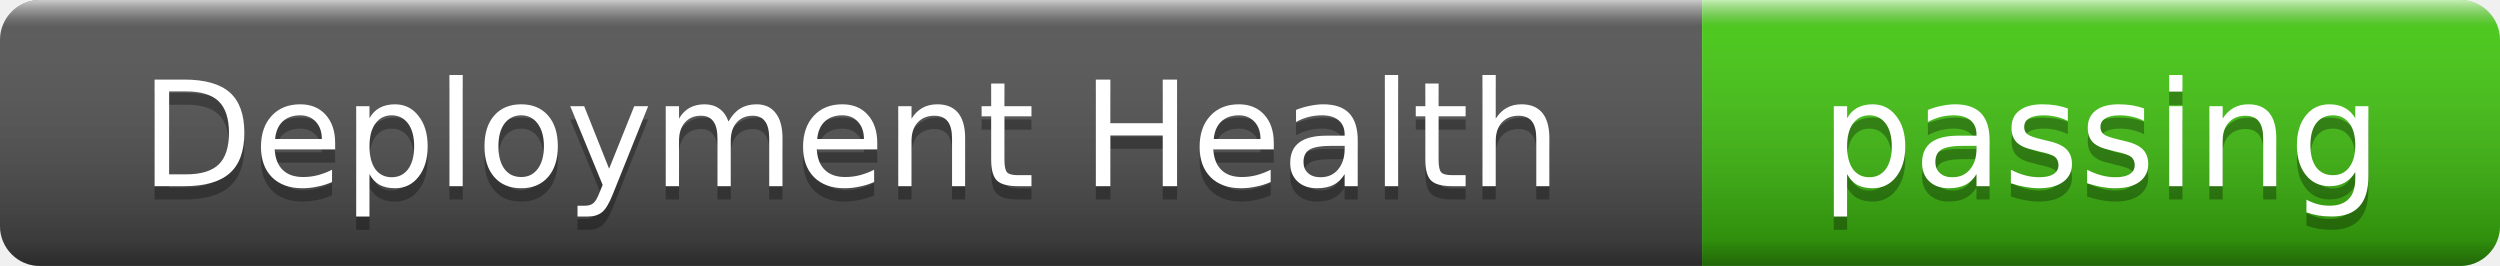
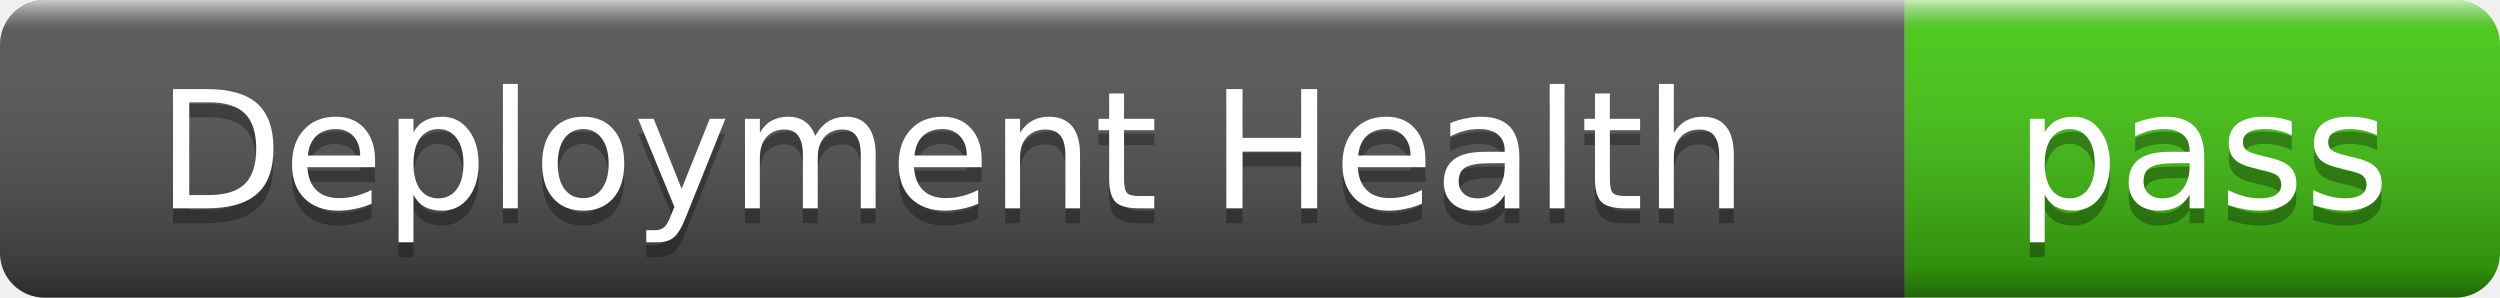
- <svg xmlns="http://www.w3.org/2000/svg" width="188" height="20" role="img" aria-label="Deployment Health: passing">
+ <svg xmlns="http://www.w3.org/2000/svg" width="168" height="20" role="img" aria-label="Deployment Health: pass">
  <linearGradient id="s" x2="0" y2="100%">
    <stop offset="0" stop-color="#fff" stop-opacity=".7" />
    <stop offset=".1" stop-color="#aaa" stop-opacity=".1" />
    <stop offset=".9" stop-color="#000" stop-opacity=".3" />
    <stop offset="1" stop-color="#000" stop-opacity=".5" />
  </linearGradient>
  <clipPath id="r">
-     <rect width="188" height="20" rx="3" />
+     <rect width="168" height="20" rx="3" />
  </clipPath>
  <g clip-path="url(#r)">
    <rect width="128" height="20" fill="#555" />
-     <rect x="128" width="60" height="20" fill="#4c1" />
-     <rect width="188" height="20" fill="url(#s)" />
+     <rect x="128" width="40" height="20" fill="#4c1" />
+     <rect width="168" height="20" fill="url(#s)" />
  </g>
  <g fill="#fff" text-anchor="middle" font-family="Verdana,Geneva,DejaVu Sans,sans-serif" font-size="11">
    <text x="64" y="15" fill="#010101" fill-opacity=".3">Deployment Health</text>
    <text x="64" y="14">Deployment Health</text>
-     <text x="158" y="15" fill="#010101" fill-opacity=".3">passing</text>
-     <text x="158" y="14">passing</text>
+     <text x="148" y="15" fill="#010101" fill-opacity=".3">pass</text>
+     <text x="148" y="14">pass</text>
  </g>
</svg>
